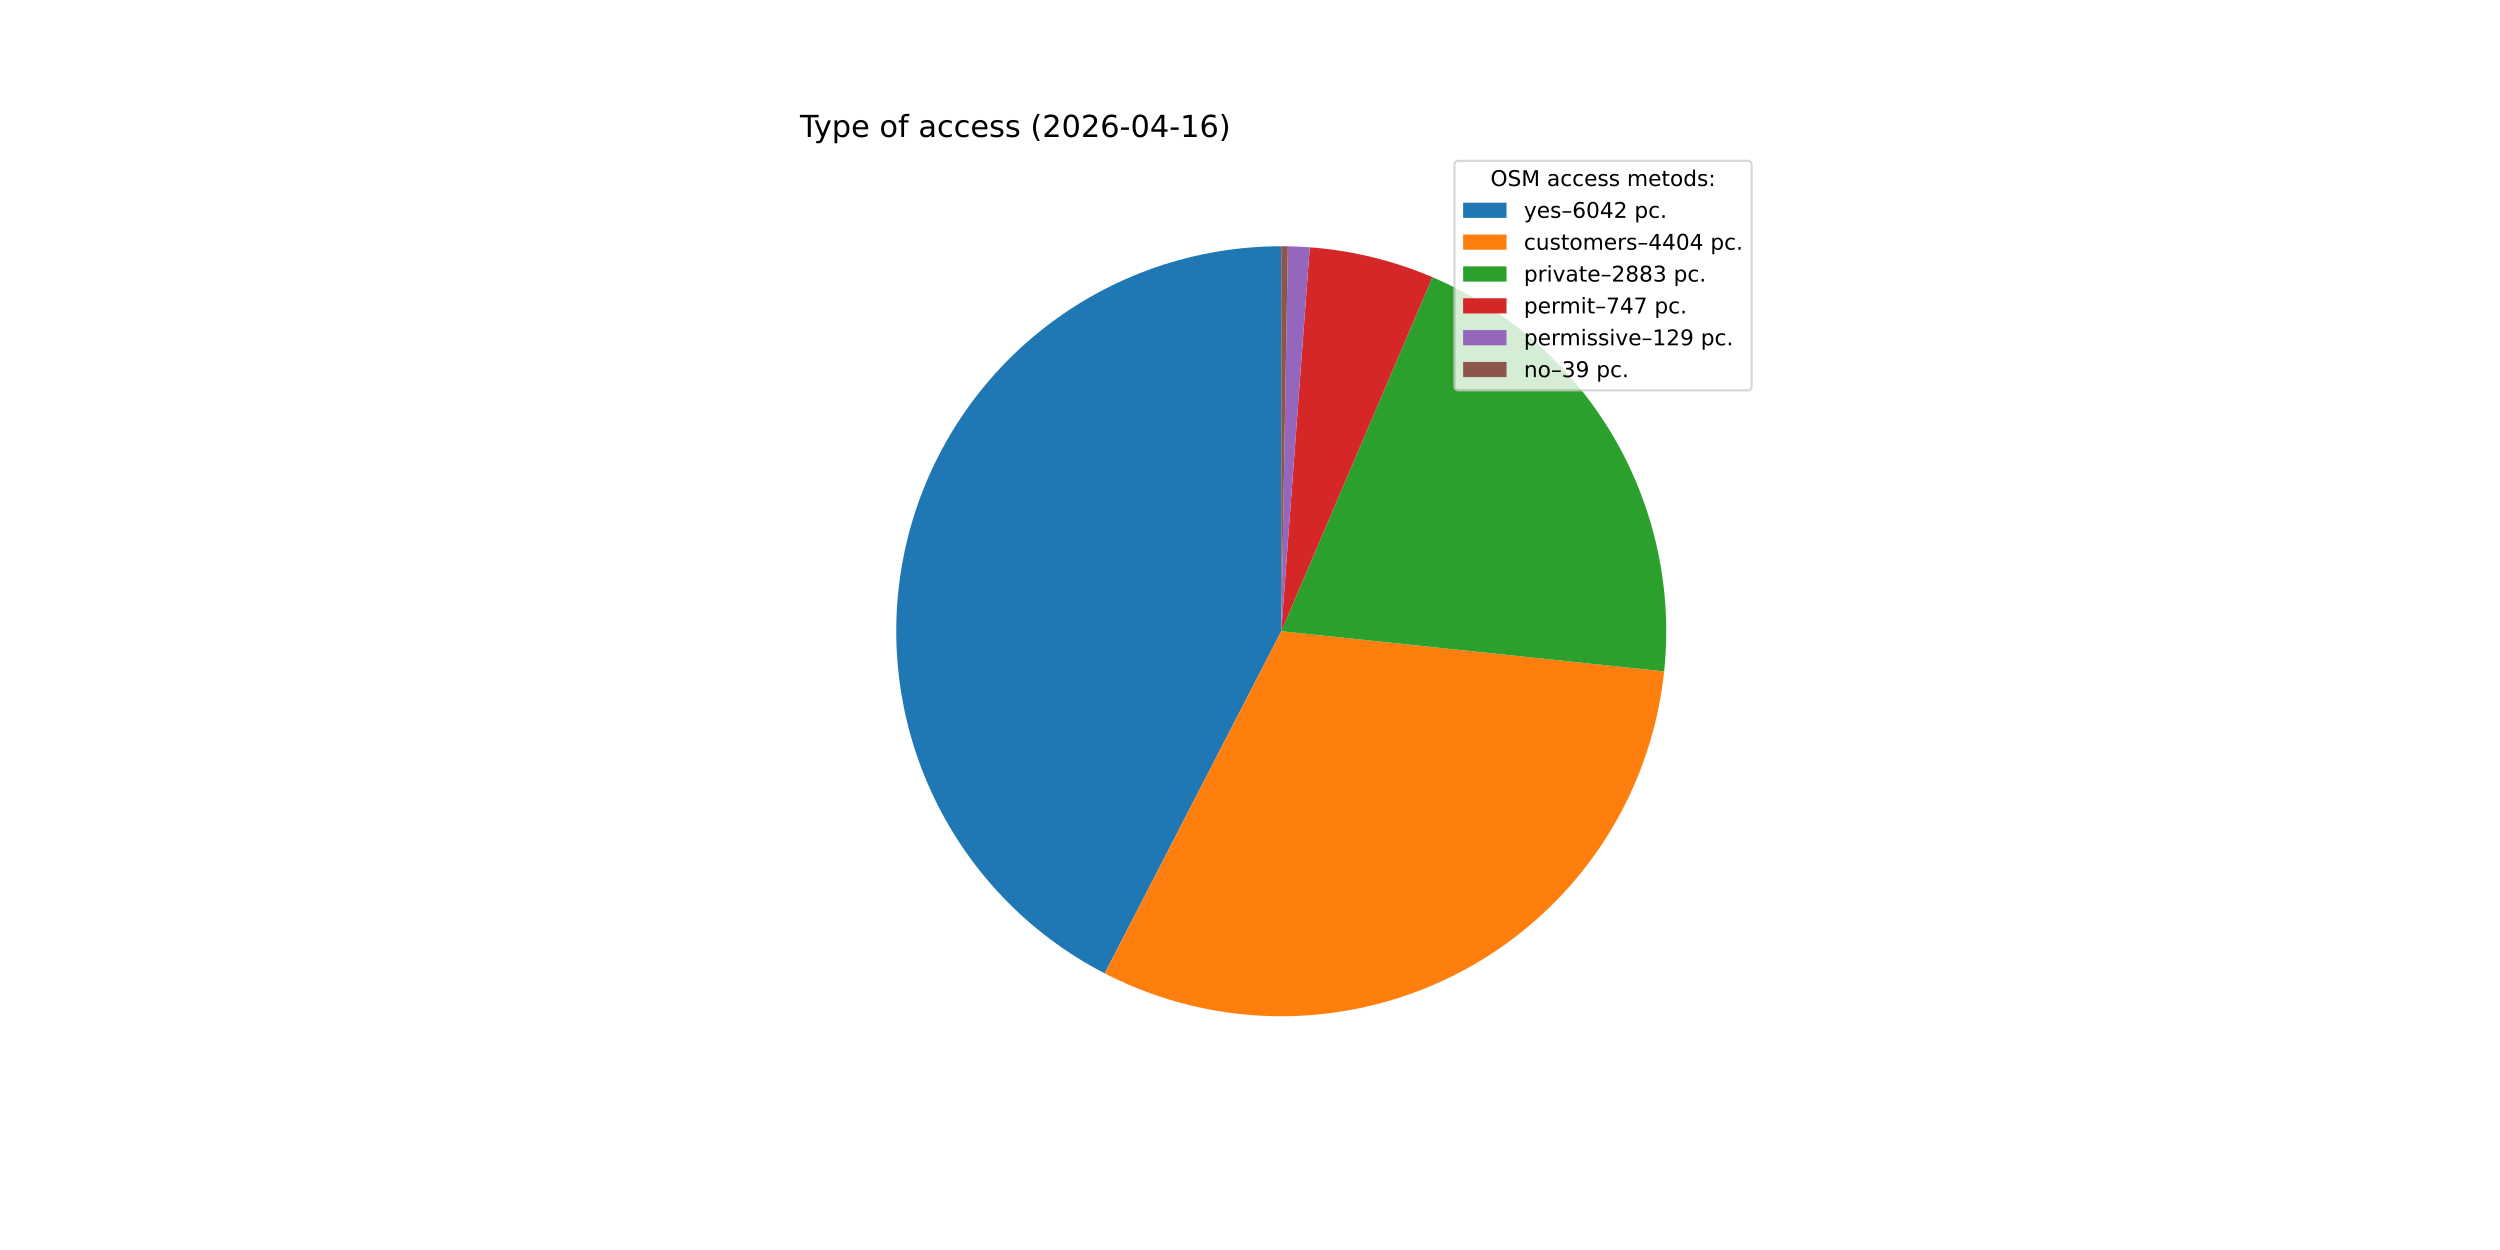
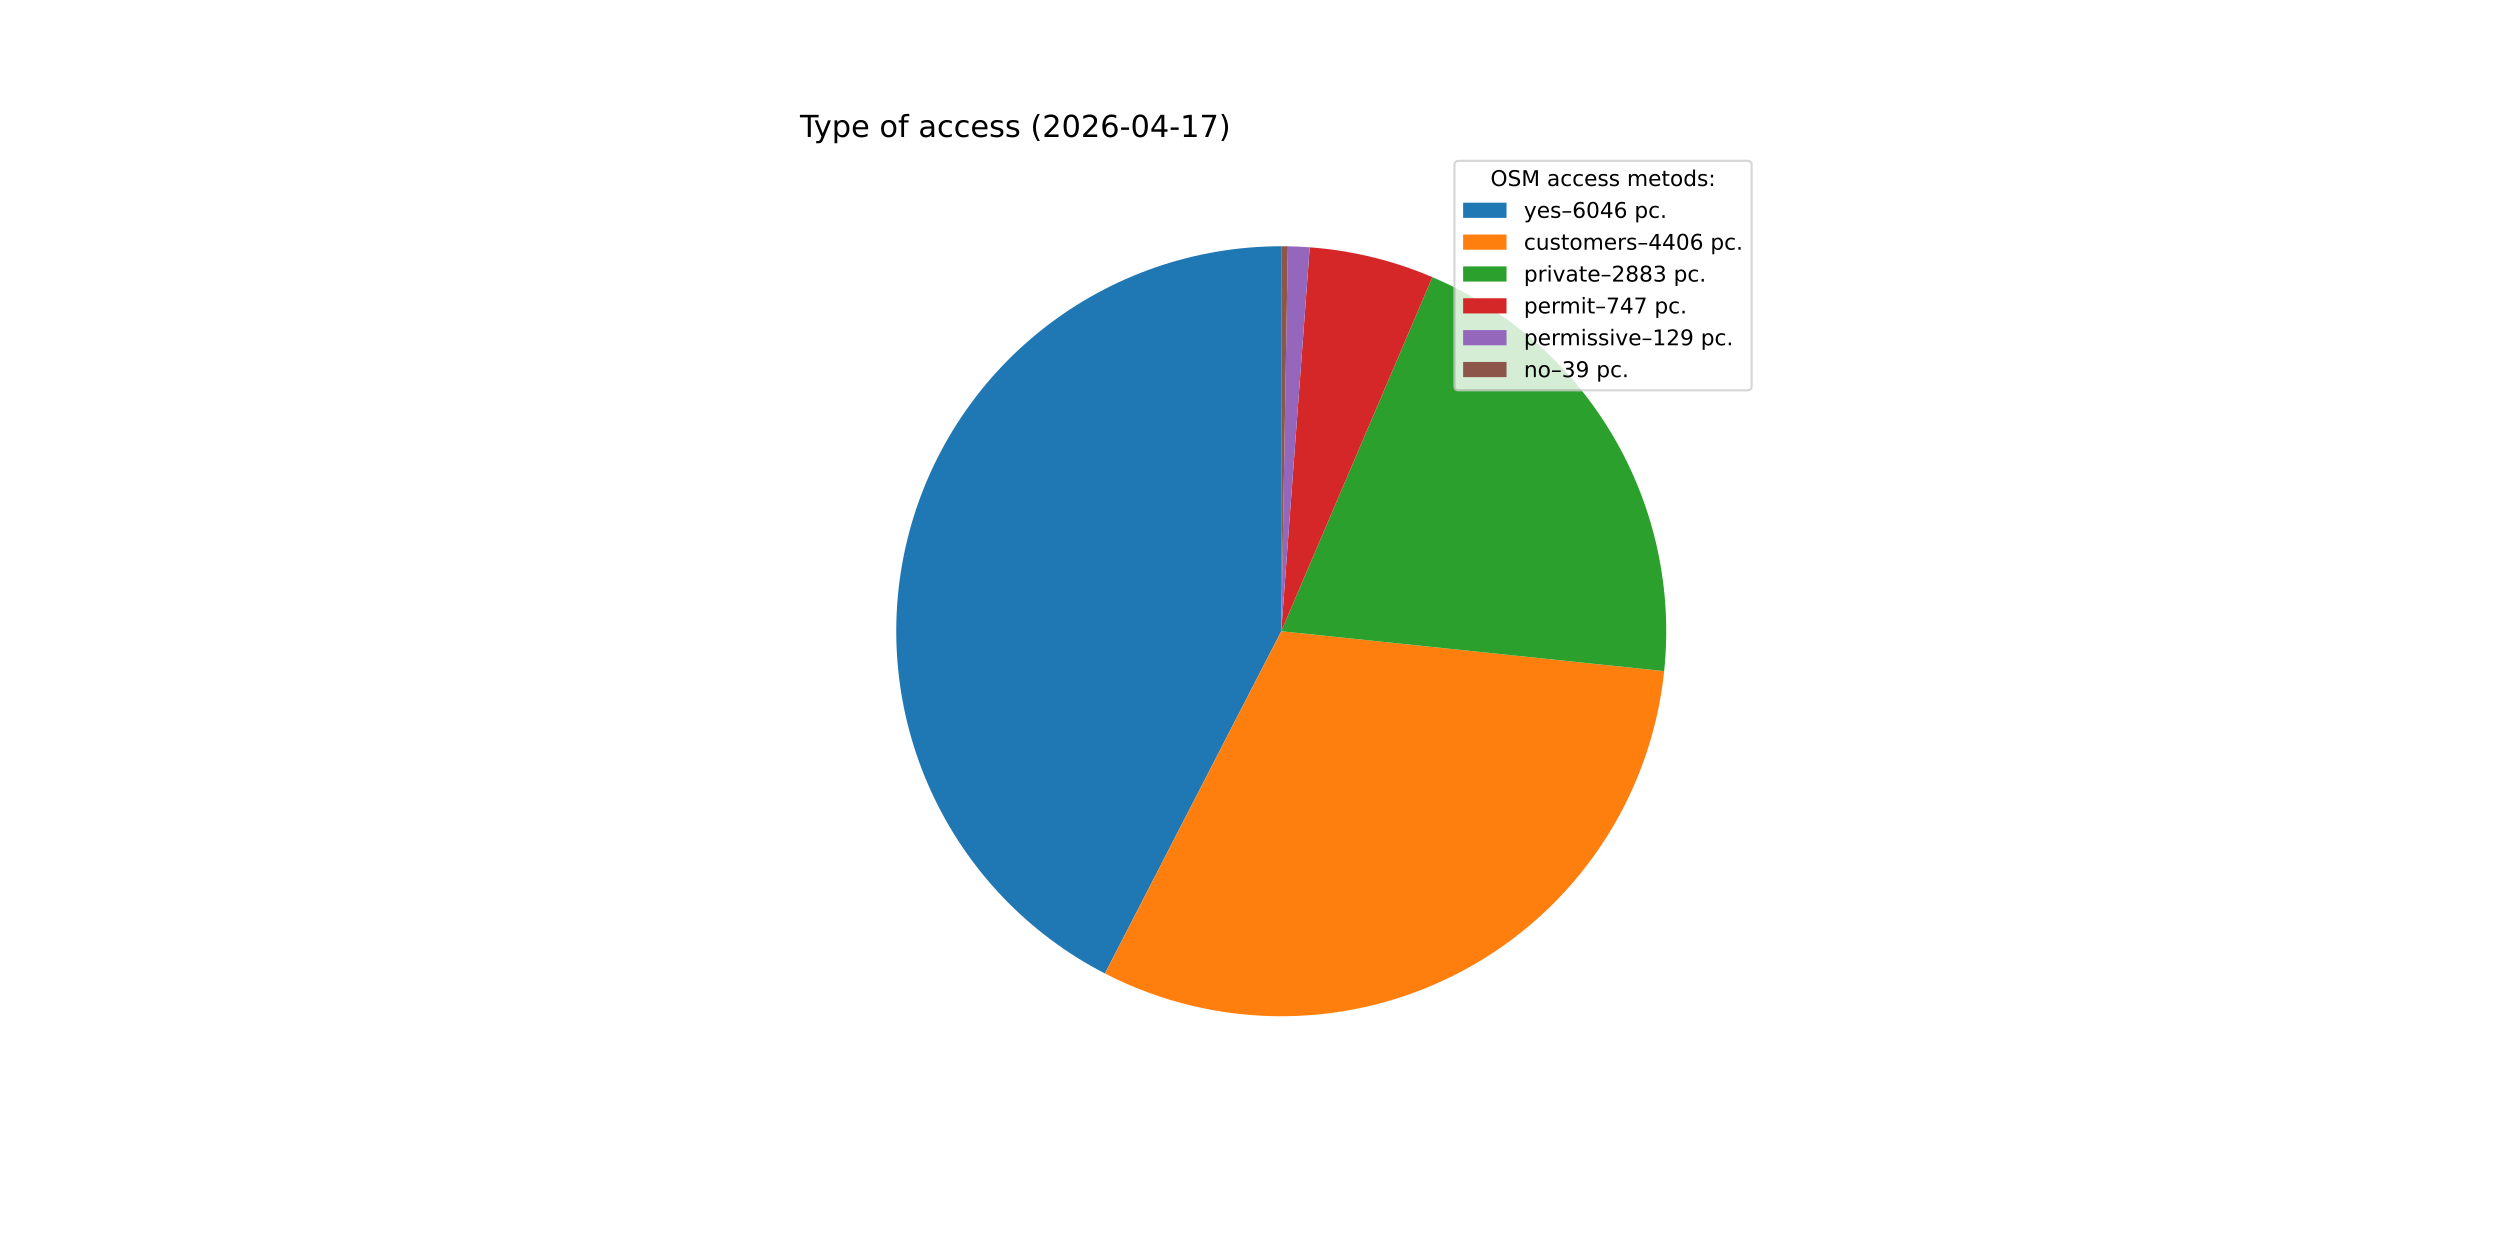
<svg xmlns="http://www.w3.org/2000/svg" xmlns:xlink="http://www.w3.org/1999/xlink" width="1152pt" height="576pt" viewBox="0 0 1152 576" version="1.1">
  <defs>
    <style type="text/css">*{stroke-linejoin: round; stroke-linecap: butt}</style>
  </defs>
  <g id="figure_1">
    <g id="patch_1">
      <path d="M 0 576  L 1152 576  L 1152 0  L 0 0  z " style="fill: #ffffff" />
    </g>
    <g id="axes_1">
      <g id="patch_2">
-         <path d="M 590.4 113.472  C 550.637 113.472 512.006 126.84 480.748 151.417  C 449.489 175.994 427.383 210.38 418.001 249.02  C 408.619 287.66 412.495 328.355 429.002 364.529  C 445.509 400.704 473.708 430.299 509.044 448.534  L 590.4 290.88  z " style="fill: #1f77b4" />
+         <path d="M 590.4 113.472  C 550.627 113.472 511.987 126.847 480.725 151.434  C 449.463 176.022 427.36 210.423 417.988 249.075  C 408.616 287.728 412.509 328.432 429.037 364.607  C 445.566 400.783 473.789 430.37 509.145 448.586  L 590.4 290.88  z " style="fill: #1f77b4" />
      </g>
      <g id="patch_3">
-         <path d="M 509.044 448.534  C 534.691 461.769 563.184 468.548 592.043 468.28  C 620.903 468.013 649.266 460.707 674.663 447  C 700.06 433.292 721.733 413.591 737.795 389.613  C 753.857 365.635 763.828 338.096 766.839 309.393  L 590.4 290.88  z " style="fill: #ff7f0e" />
+         <path d="M 509.145 448.586  C 534.801 461.805 563.3 468.566 592.16 468.279  C 621.02 467.993 649.379 460.668 674.768 446.943  C 700.157 433.218 721.817 413.502 737.863 389.512  C 753.909 365.522 763.861 337.975 766.852 309.269  L 590.4 290.88  z " style="fill: #ff7f0e" />
      </g>
      <g id="patch_4">
-         <path d="M 766.839 309.393  C 770.796 271.684 762.561 233.682 743.351 200.993  C 724.14 168.304 694.946 142.619 660.077 127.727  L 590.4 290.88  z " style="fill: #2ca02c" />
+         <path d="M 766.852 309.269  C 770.781 271.573 762.528 233.592 743.311 200.926  C 724.094 168.259 694.906 142.595 660.049 127.716  L 590.4 290.88  z " style="fill: #2ca02c" />
      </g>
      <g id="patch_5">
-         <path d="M 660.077 127.727  C 651.111 123.899 641.846 120.815 632.374 118.509  C 622.902 116.203 613.257 114.681 603.535 113.959  L 590.4 290.88  z " style="fill: #d62728" />
+         <path d="M 660.049 127.716  C 651.087 123.89 641.825 120.809 632.357 118.505  C 622.889 116.2 613.247 114.68 603.53 113.959  L 590.4 290.88  z " style="fill: #d62728" />
      </g>
      <g id="patch_6">
-         <path d="M 603.535 113.959  C 601.857 113.834 600.178 113.734 598.497 113.657  C 596.816 113.58 595.134 113.527 593.452 113.498  L 590.4 290.88  z " style="fill: #9467bd" />
+         <path d="M 603.53 113.959  C 601.852 113.834 600.173 113.733 598.493 113.657  C 596.813 113.58 595.132 113.527 593.451 113.498  L 590.4 290.88  z " style="fill: #9467bd" />
      </g>
      <g id="patch_7">
-         <path d="M 593.452 113.498  C 592.943 113.49 592.435 113.483 591.926 113.479  C 591.417 113.474 590.909 113.472 590.4 113.472  L 590.4 290.88  z " style="fill: #8c564b" />
+         <path d="M 593.451 113.498  C 592.942 113.489 592.434 113.483 591.925 113.479  C 591.417 113.474 590.908 113.472 590.4 113.472  L 590.4 290.88  z " style="fill: #8c564b" />
      </g>
      <g id="matplotlib.axis_1" />
      <g id="matplotlib.axis_2" />
      <g id="text_1">
        <g transform="translate(368.64 63.12) scale(0.14 -0.14)">
          <defs>
            <path id="DejaVuSans-54" d="M -19 4666  L 3928 4666  L 3928 4134  L 2272 4134  L 2272 0  L 1638 0  L 1638 4134  L -19 4134  L -19 4666  z " transform="scale(0.015625)" />
            <path id="DejaVuSans-79" d="M 2059 -325  Q 1816 -950 1584 -1140  Q 1353 -1331 966 -1331  L 506 -1331  L 506 -850  L 844 -850  Q 1081 -850 1212 -737  Q 1344 -625 1503 -206  L 1606 56  L 191 3500  L 800 3500  L 1894 763  L 2988 3500  L 3597 3500  L 2059 -325  z " transform="scale(0.015625)" />
            <path id="DejaVuSans-70" d="M 1159 525  L 1159 -1331  L 581 -1331  L 581 3500  L 1159 3500  L 1159 2969  Q 1341 3281 1617 3432  Q 1894 3584 2278 3584  Q 2916 3584 3314 3078  Q 3713 2572 3713 1747  Q 3713 922 3314 415  Q 2916 -91 2278 -91  Q 1894 -91 1617 61  Q 1341 213 1159 525  z M 3116 1747  Q 3116 2381 2855 2742  Q 2594 3103 2138 3103  Q 1681 3103 1420 2742  Q 1159 2381 1159 1747  Q 1159 1113 1420 752  Q 1681 391 2138 391  Q 2594 391 2855 752  Q 3116 1113 3116 1747  z " transform="scale(0.015625)" />
            <path id="DejaVuSans-65" d="M 3597 1894  L 3597 1613  L 953 1613  Q 991 1019 1311 708  Q 1631 397 2203 397  Q 2534 397 2845 478  Q 3156 559 3463 722  L 3463 178  Q 3153 47 2828 -22  Q 2503 -91 2169 -91  Q 1331 -91 842 396  Q 353 884 353 1716  Q 353 2575 817 3079  Q 1281 3584 2069 3584  Q 2775 3584 3186 3129  Q 3597 2675 3597 1894  z M 3022 2063  Q 3016 2534 2758 2815  Q 2500 3097 2075 3097  Q 1594 3097 1305 2825  Q 1016 2553 972 2059  L 3022 2063  z " transform="scale(0.015625)" />
            <path id="DejaVuSans-20" transform="scale(0.015625)" />
            <path id="DejaVuSans-6f" d="M 1959 3097  Q 1497 3097 1228 2736  Q 959 2375 959 1747  Q 959 1119 1226 758  Q 1494 397 1959 397  Q 2419 397 2687 759  Q 2956 1122 2956 1747  Q 2956 2369 2687 2733  Q 2419 3097 1959 3097  z M 1959 3584  Q 2709 3584 3137 3096  Q 3566 2609 3566 1747  Q 3566 888 3137 398  Q 2709 -91 1959 -91  Q 1206 -91 779 398  Q 353 888 353 1747  Q 353 2609 779 3096  Q 1206 3584 1959 3584  z " transform="scale(0.015625)" />
            <path id="DejaVuSans-66" d="M 2375 4863  L 2375 4384  L 1825 4384  Q 1516 4384 1395 4259  Q 1275 4134 1275 3809  L 1275 3500  L 2222 3500  L 2222 3053  L 1275 3053  L 1275 0  L 697 0  L 697 3053  L 147 3053  L 147 3500  L 697 3500  L 697 3744  Q 697 4328 969 4595  Q 1241 4863 1831 4863  L 2375 4863  z " transform="scale(0.015625)" />
            <path id="DejaVuSans-61" d="M 2194 1759  Q 1497 1759 1228 1600  Q 959 1441 959 1056  Q 959 750 1161 570  Q 1363 391 1709 391  Q 2188 391 2477 730  Q 2766 1069 2766 1631  L 2766 1759  L 2194 1759  z M 3341 1997  L 3341 0  L 2766 0  L 2766 531  Q 2569 213 2275 61  Q 1981 -91 1556 -91  Q 1019 -91 701 211  Q 384 513 384 1019  Q 384 1609 779 1909  Q 1175 2209 1959 2209  L 2766 2209  L 2766 2266  Q 2766 2663 2505 2880  Q 2244 3097 1772 3097  Q 1472 3097 1187 3025  Q 903 2953 641 2809  L 641 3341  Q 956 3463 1253 3523  Q 1550 3584 1831 3584  Q 2591 3584 2966 3190  Q 3341 2797 3341 1997  z " transform="scale(0.015625)" />
            <path id="DejaVuSans-63" d="M 3122 3366  L 3122 2828  Q 2878 2963 2633 3030  Q 2388 3097 2138 3097  Q 1578 3097 1268 2742  Q 959 2388 959 1747  Q 959 1106 1268 751  Q 1578 397 2138 397  Q 2388 397 2633 464  Q 2878 531 3122 666  L 3122 134  Q 2881 22 2623 -34  Q 2366 -91 2075 -91  Q 1284 -91 818 406  Q 353 903 353 1747  Q 353 2603 823 3093  Q 1294 3584 2113 3584  Q 2378 3584 2631 3529  Q 2884 3475 3122 3366  z " transform="scale(0.015625)" />
            <path id="DejaVuSans-73" d="M 2834 3397  L 2834 2853  Q 2591 2978 2328 3040  Q 2066 3103 1784 3103  Q 1356 3103 1142 2972  Q 928 2841 928 2578  Q 928 2378 1081 2264  Q 1234 2150 1697 2047  L 1894 2003  Q 2506 1872 2764 1633  Q 3022 1394 3022 966  Q 3022 478 2636 193  Q 2250 -91 1575 -91  Q 1294 -91 989 -36  Q 684 19 347 128  L 347 722  Q 666 556 975 473  Q 1284 391 1588 391  Q 1994 391 2212 530  Q 2431 669 2431 922  Q 2431 1156 2273 1281  Q 2116 1406 1581 1522  L 1381 1569  Q 847 1681 609 1914  Q 372 2147 372 2553  Q 372 3047 722 3315  Q 1072 3584 1716 3584  Q 2034 3584 2315 3537  Q 2597 3491 2834 3397  z " transform="scale(0.015625)" />
            <path id="DejaVuSans-28" d="M 1984 4856  Q 1566 4138 1362 3434  Q 1159 2731 1159 2009  Q 1159 1288 1364 580  Q 1569 -128 1984 -844  L 1484 -844  Q 1016 -109 783 600  Q 550 1309 550 2009  Q 550 2706 781 3412  Q 1013 4119 1484 4856  L 1984 4856  z " transform="scale(0.015625)" />
            <path id="DejaVuSans-32" d="M 1228 531  L 3431 531  L 3431 0  L 469 0  L 469 531  Q 828 903 1448 1529  Q 2069 2156 2228 2338  Q 2531 2678 2651 2914  Q 2772 3150 2772 3378  Q 2772 3750 2511 3984  Q 2250 4219 1831 4219  Q 1534 4219 1204 4116  Q 875 4013 500 3803  L 500 4441  Q 881 4594 1212 4672  Q 1544 4750 1819 4750  Q 2544 4750 2975 4387  Q 3406 4025 3406 3419  Q 3406 3131 3298 2873  Q 3191 2616 2906 2266  Q 2828 2175 2409 1742  Q 1991 1309 1228 531  z " transform="scale(0.015625)" />
            <path id="DejaVuSans-30" d="M 2034 4250  Q 1547 4250 1301 3770  Q 1056 3291 1056 2328  Q 1056 1369 1301 889  Q 1547 409 2034 409  Q 2525 409 2770 889  Q 3016 1369 3016 2328  Q 3016 3291 2770 3770  Q 2525 4250 2034 4250  z M 2034 4750  Q 2819 4750 3233 4129  Q 3647 3509 3647 2328  Q 3647 1150 3233 529  Q 2819 -91 2034 -91  Q 1250 -91 836 529  Q 422 1150 422 2328  Q 422 3509 836 4129  Q 1250 4750 2034 4750  z " transform="scale(0.015625)" />
            <path id="DejaVuSans-36" d="M 2113 2584  Q 1688 2584 1439 2293  Q 1191 2003 1191 1497  Q 1191 994 1439 701  Q 1688 409 2113 409  Q 2538 409 2786 701  Q 3034 994 3034 1497  Q 3034 2003 2786 2293  Q 2538 2584 2113 2584  z M 3366 4563  L 3366 3988  Q 3128 4100 2886 4159  Q 2644 4219 2406 4219  Q 1781 4219 1451 3797  Q 1122 3375 1075 2522  Q 1259 2794 1537 2939  Q 1816 3084 2150 3084  Q 2853 3084 3261 2657  Q 3669 2231 3669 1497  Q 3669 778 3244 343  Q 2819 -91 2113 -91  Q 1303 -91 875 529  Q 447 1150 447 2328  Q 447 3434 972 4092  Q 1497 4750 2381 4750  Q 2619 4750 2861 4703  Q 3103 4656 3366 4563  z " transform="scale(0.015625)" />
            <path id="DejaVuSans-2d" d="M 313 2009  L 1997 2009  L 1997 1497  L 313 1497  L 313 2009  z " transform="scale(0.015625)" />
            <path id="DejaVuSans-34" d="M 2419 4116  L 825 1625  L 2419 1625  L 2419 4116  z M 2253 4666  L 3047 4666  L 3047 1625  L 3713 1625  L 3713 1100  L 3047 1100  L 3047 0  L 2419 0  L 2419 1100  L 313 1100  L 313 1709  L 2253 4666  z " transform="scale(0.015625)" />
            <path id="DejaVuSans-31" d="M 794 531  L 1825 531  L 1825 4091  L 703 3866  L 703 4441  L 1819 4666  L 2450 4666  L 2450 531  L 3481 531  L 3481 0  L 794 0  L 794 531  z " transform="scale(0.015625)" />
+             <path id="DejaVuSans-37" d="M 525 4666  L 3525 4666  L 3525 4397  L 1831 0  L 1172 0  L 2766 4134  L 525 4134  L 525 4666  z " transform="scale(0.015625)" />
            <path id="DejaVuSans-29" d="M 513 4856  L 1013 4856  Q 1481 4119 1714 3412  Q 1947 2706 1947 2009  Q 1947 1309 1714 600  Q 1481 -109 1013 -844  L 513 -844  Q 928 -128 1133 580  Q 1338 1288 1338 2009  Q 1338 2731 1133 3434  Q 928 4138 513 4856  z " transform="scale(0.015625)" />
          </defs>
          <use xlink:href="#DejaVuSans-54" />
          <use xlink:href="#DejaVuSans-79" x="45.459" />
          <use xlink:href="#DejaVuSans-70" x="104.639" />
          <use xlink:href="#DejaVuSans-65" x="168.115" />
          <use xlink:href="#DejaVuSans-20" x="229.639" />
          <use xlink:href="#DejaVuSans-6f" x="261.426" />
          <use xlink:href="#DejaVuSans-66" x="322.607" />
          <use xlink:href="#DejaVuSans-20" x="357.812" />
          <use xlink:href="#DejaVuSans-61" x="389.6" />
          <use xlink:href="#DejaVuSans-63" x="450.879" />
          <use xlink:href="#DejaVuSans-63" x="505.859" />
          <use xlink:href="#DejaVuSans-65" x="560.84" />
          <use xlink:href="#DejaVuSans-73" x="622.363" />
          <use xlink:href="#DejaVuSans-73" x="674.463" />
          <use xlink:href="#DejaVuSans-20" x="726.562" />
          <use xlink:href="#DejaVuSans-28" x="758.35" />
          <use xlink:href="#DejaVuSans-32" x="797.363" />
          <use xlink:href="#DejaVuSans-30" x="860.986" />
          <use xlink:href="#DejaVuSans-32" x="924.609" />
          <use xlink:href="#DejaVuSans-36" x="988.232" />
          <use xlink:href="#DejaVuSans-2d" x="1051.855" />
          <use xlink:href="#DejaVuSans-30" x="1087.939" />
          <use xlink:href="#DejaVuSans-34" x="1151.562" />
          <use xlink:href="#DejaVuSans-2d" x="1215.186" />
          <use xlink:href="#DejaVuSans-31" x="1251.27" />
-           <use xlink:href="#DejaVuSans-36" x="1314.893" />
+           <use xlink:href="#DejaVuSans-37" x="1314.893" />
          <use xlink:href="#DejaVuSans-29" x="1378.516" />
        </g>
      </g>
      <g id="legend_1">
        <g id="patch_8">
          <path d="M 672.208 179.867  L 805.16 179.867  Q 807.16 179.867 807.16 177.867  L 807.16 76.12  Q 807.16 74.12 805.16 74.12  L 672.208 74.12  Q 670.208 74.12 670.208 76.12  L 670.208 177.867  Q 670.208 179.867 672.208 179.867  z " style="fill: #ffffff; opacity: 0.8; stroke: #cccccc; stroke-linejoin: miter" />
        </g>
        <g id="text_2">
          <g transform="translate(686.8038 85.71844) scale(0.1 -0.1)">
            <defs>
              <path id="DejaVuSans-4f" d="M 2522 4238  Q 1834 4238 1429 3725  Q 1025 3213 1025 2328  Q 1025 1447 1429 934  Q 1834 422 2522 422  Q 3209 422 3611 934  Q 4013 1447 4013 2328  Q 4013 3213 3611 3725  Q 3209 4238 2522 4238  z M 2522 4750  Q 3503 4750 4090 4092  Q 4678 3434 4678 2328  Q 4678 1225 4090 567  Q 3503 -91 2522 -91  Q 1538 -91 948 565  Q 359 1222 359 2328  Q 359 3434 948 4092  Q 1538 4750 2522 4750  z " transform="scale(0.015625)" />
              <path id="DejaVuSans-53" d="M 3425 4513  L 3425 3897  Q 3066 4069 2747 4153  Q 2428 4238 2131 4238  Q 1616 4238 1336 4038  Q 1056 3838 1056 3469  Q 1056 3159 1242 3001  Q 1428 2844 1947 2747  L 2328 2669  Q 3034 2534 3370 2195  Q 3706 1856 3706 1288  Q 3706 609 3251 259  Q 2797 -91 1919 -91  Q 1588 -91 1214 -16  Q 841 59 441 206  L 441 856  Q 825 641 1194 531  Q 1563 422 1919 422  Q 2459 422 2753 634  Q 3047 847 3047 1241  Q 3047 1584 2836 1778  Q 2625 1972 2144 2069  L 1759 2144  Q 1053 2284 737 2584  Q 422 2884 422 3419  Q 422 4038 858 4394  Q 1294 4750 2059 4750  Q 2388 4750 2728 4690  Q 3069 4631 3425 4513  z " transform="scale(0.015625)" />
              <path id="DejaVuSans-4d" d="M 628 4666  L 1569 4666  L 2759 1491  L 3956 4666  L 4897 4666  L 4897 0  L 4281 0  L 4281 4097  L 3078 897  L 2444 897  L 1241 4097  L 1241 0  L 628 0  L 628 4666  z " transform="scale(0.015625)" />
              <path id="DejaVuSans-6d" d="M 3328 2828  Q 3544 3216 3844 3400  Q 4144 3584 4550 3584  Q 5097 3584 5394 3201  Q 5691 2819 5691 2113  L 5691 0  L 5113 0  L 5113 2094  Q 5113 2597 4934 2840  Q 4756 3084 4391 3084  Q 3944 3084 3684 2787  Q 3425 2491 3425 1978  L 3425 0  L 2847 0  L 2847 2094  Q 2847 2600 2669 2842  Q 2491 3084 2119 3084  Q 1678 3084 1418 2786  Q 1159 2488 1159 1978  L 1159 0  L 581 0  L 581 3500  L 1159 3500  L 1159 2956  Q 1356 3278 1631 3431  Q 1906 3584 2284 3584  Q 2666 3584 2933 3390  Q 3200 3197 3328 2828  z " transform="scale(0.015625)" />
              <path id="DejaVuSans-74" d="M 1172 4494  L 1172 3500  L 2356 3500  L 2356 3053  L 1172 3053  L 1172 1153  Q 1172 725 1289 603  Q 1406 481 1766 481  L 2356 481  L 2356 0  L 1766 0  Q 1100 0 847 248  Q 594 497 594 1153  L 594 3053  L 172 3053  L 172 3500  L 594 3500  L 594 4494  L 1172 4494  z " transform="scale(0.015625)" />
              <path id="DejaVuSans-64" d="M 2906 2969  L 2906 4863  L 3481 4863  L 3481 0  L 2906 0  L 2906 525  Q 2725 213 2448 61  Q 2172 -91 1784 -91  Q 1150 -91 751 415  Q 353 922 353 1747  Q 353 2572 751 3078  Q 1150 3584 1784 3584  Q 2172 3584 2448 3432  Q 2725 3281 2906 2969  z M 947 1747  Q 947 1113 1208 752  Q 1469 391 1925 391  Q 2381 391 2643 752  Q 2906 1113 2906 1747  Q 2906 2381 2643 2742  Q 2381 3103 1925 3103  Q 1469 3103 1208 2742  Q 947 2381 947 1747  z " transform="scale(0.015625)" />
              <path id="DejaVuSans-3a" d="M 750 794  L 1409 794  L 1409 0  L 750 0  L 750 794  z M 750 3309  L 1409 3309  L 1409 2516  L 750 2516  L 750 3309  z " transform="scale(0.015625)" />
            </defs>
            <use xlink:href="#DejaVuSans-4f" />
            <use xlink:href="#DejaVuSans-53" x="78.711" />
            <use xlink:href="#DejaVuSans-4d" x="142.188" />
            <use xlink:href="#DejaVuSans-20" x="228.467" />
            <use xlink:href="#DejaVuSans-61" x="260.254" />
            <use xlink:href="#DejaVuSans-63" x="321.533" />
            <use xlink:href="#DejaVuSans-63" x="376.514" />
            <use xlink:href="#DejaVuSans-65" x="431.494" />
            <use xlink:href="#DejaVuSans-73" x="493.018" />
            <use xlink:href="#DejaVuSans-73" x="545.117" />
            <use xlink:href="#DejaVuSans-20" x="597.217" />
            <use xlink:href="#DejaVuSans-6d" x="629.004" />
            <use xlink:href="#DejaVuSans-65" x="726.416" />
            <use xlink:href="#DejaVuSans-74" x="787.939" />
            <use xlink:href="#DejaVuSans-6f" x="827.148" />
            <use xlink:href="#DejaVuSans-64" x="888.33" />
            <use xlink:href="#DejaVuSans-73" x="951.807" />
            <use xlink:href="#DejaVuSans-3a" x="1003.906" />
          </g>
        </g>
        <g id="patch_9">
          <path d="M 674.208 100.397  L 694.208 100.397  L 694.208 93.397  L 674.208 93.397  z " style="fill: #1f77b4" />
        </g>
        <g id="text_3">
          <g transform="translate(702.2084 100.3966) scale(0.1 -0.1)">
            <defs>
              <path id="DejaVuSans-2013" d="M 313 1978  L 2888 1978  L 2888 1528  L 313 1528  L 313 1978  z " transform="scale(0.015625)" />
              <path id="DejaVuSans-2e" d="M 684 794  L 1344 794  L 1344 0  L 684 0  L 684 794  z " transform="scale(0.015625)" />
            </defs>
            <use xlink:href="#DejaVuSans-79" />
            <use xlink:href="#DejaVuSans-65" x="59.18" />
            <use xlink:href="#DejaVuSans-73" x="120.703" />
            <use xlink:href="#DejaVuSans-2013" x="172.803" />
            <use xlink:href="#DejaVuSans-36" x="222.803" />
            <use xlink:href="#DejaVuSans-30" x="286.426" />
            <use xlink:href="#DejaVuSans-34" x="350.049" />
-             <use xlink:href="#DejaVuSans-32" x="413.672" />
+             <use xlink:href="#DejaVuSans-36" x="413.672" />
            <use xlink:href="#DejaVuSans-20" x="477.295" />
            <use xlink:href="#DejaVuSans-70" x="509.082" />
            <use xlink:href="#DejaVuSans-63" x="572.559" />
            <use xlink:href="#DejaVuSans-2e" x="627.539" />
          </g>
        </g>
        <g id="patch_10">
          <path d="M 674.208 115.075  L 694.208 115.075  L 694.208 108.075  L 674.208 108.075  z " style="fill: #ff7f0e" />
        </g>
        <g id="text_4">
          <g transform="translate(702.2084 115.0747) scale(0.1 -0.1)">
            <defs>
              <path id="DejaVuSans-75" d="M 544 1381  L 544 3500  L 1119 3500  L 1119 1403  Q 1119 906 1312 657  Q 1506 409 1894 409  Q 2359 409 2629 706  Q 2900 1003 2900 1516  L 2900 3500  L 3475 3500  L 3475 0  L 2900 0  L 2900 538  Q 2691 219 2414 64  Q 2138 -91 1772 -91  Q 1169 -91 856 284  Q 544 659 544 1381  z M 1991 3584  L 1991 3584  z " transform="scale(0.015625)" />
              <path id="DejaVuSans-72" d="M 2631 2963  Q 2534 3019 2420 3045  Q 2306 3072 2169 3072  Q 1681 3072 1420 2755  Q 1159 2438 1159 1844  L 1159 0  L 581 0  L 581 3500  L 1159 3500  L 1159 2956  Q 1341 3275 1631 3429  Q 1922 3584 2338 3584  Q 2397 3584 2469 3576  Q 2541 3569 2628 3553  L 2631 2963  z " transform="scale(0.015625)" />
            </defs>
            <use xlink:href="#DejaVuSans-63" />
            <use xlink:href="#DejaVuSans-75" x="54.98" />
            <use xlink:href="#DejaVuSans-73" x="118.359" />
            <use xlink:href="#DejaVuSans-74" x="170.459" />
            <use xlink:href="#DejaVuSans-6f" x="209.668" />
            <use xlink:href="#DejaVuSans-6d" x="270.85" />
            <use xlink:href="#DejaVuSans-65" x="368.262" />
            <use xlink:href="#DejaVuSans-72" x="429.785" />
            <use xlink:href="#DejaVuSans-73" x="470.898" />
            <use xlink:href="#DejaVuSans-2013" x="522.998" />
            <use xlink:href="#DejaVuSans-34" x="572.998" />
            <use xlink:href="#DejaVuSans-34" x="636.621" />
            <use xlink:href="#DejaVuSans-30" x="700.244" />
-             <use xlink:href="#DejaVuSans-34" x="763.867" />
+             <use xlink:href="#DejaVuSans-36" x="763.867" />
            <use xlink:href="#DejaVuSans-20" x="827.49" />
            <use xlink:href="#DejaVuSans-70" x="859.277" />
            <use xlink:href="#DejaVuSans-63" x="922.754" />
            <use xlink:href="#DejaVuSans-2e" x="977.734" />
          </g>
        </g>
        <g id="patch_11">
          <path d="M 674.208 129.753  L 694.208 129.753  L 694.208 122.753  L 674.208 122.753  z " style="fill: #2ca02c" />
        </g>
        <g id="text_5">
          <g transform="translate(702.2084 129.7528) scale(0.1 -0.1)">
            <defs>
              <path id="DejaVuSans-69" d="M 603 3500  L 1178 3500  L 1178 0  L 603 0  L 603 3500  z M 603 4863  L 1178 4863  L 1178 4134  L 603 4134  L 603 4863  z " transform="scale(0.015625)" />
              <path id="DejaVuSans-76" d="M 191 3500  L 800 3500  L 1894 563  L 2988 3500  L 3597 3500  L 2284 0  L 1503 0  L 191 3500  z " transform="scale(0.015625)" />
              <path id="DejaVuSans-38" d="M 2034 2216  Q 1584 2216 1326 1975  Q 1069 1734 1069 1313  Q 1069 891 1326 650  Q 1584 409 2034 409  Q 2484 409 2743 651  Q 3003 894 3003 1313  Q 3003 1734 2745 1975  Q 2488 2216 2034 2216  z M 1403 2484  Q 997 2584 770 2862  Q 544 3141 544 3541  Q 544 4100 942 4425  Q 1341 4750 2034 4750  Q 2731 4750 3128 4425  Q 3525 4100 3525 3541  Q 3525 3141 3298 2862  Q 3072 2584 2669 2484  Q 3125 2378 3379 2068  Q 3634 1759 3634 1313  Q 3634 634 3220 271  Q 2806 -91 2034 -91  Q 1263 -91 848 271  Q 434 634 434 1313  Q 434 1759 690 2068  Q 947 2378 1403 2484  z M 1172 3481  Q 1172 3119 1398 2916  Q 1625 2713 2034 2713  Q 2441 2713 2670 2916  Q 2900 3119 2900 3481  Q 2900 3844 2670 4047  Q 2441 4250 2034 4250  Q 1625 4250 1398 4047  Q 1172 3844 1172 3481  z " transform="scale(0.015625)" />
              <path id="DejaVuSans-33" d="M 2597 2516  Q 3050 2419 3304 2112  Q 3559 1806 3559 1356  Q 3559 666 3084 287  Q 2609 -91 1734 -91  Q 1441 -91 1130 -33  Q 819 25 488 141  L 488 750  Q 750 597 1062 519  Q 1375 441 1716 441  Q 2309 441 2620 675  Q 2931 909 2931 1356  Q 2931 1769 2642 2001  Q 2353 2234 1838 2234  L 1294 2234  L 1294 2753  L 1863 2753  Q 2328 2753 2575 2939  Q 2822 3125 2822 3475  Q 2822 3834 2567 4026  Q 2313 4219 1838 4219  Q 1578 4219 1281 4162  Q 984 4106 628 3988  L 628 4550  Q 988 4650 1302 4700  Q 1616 4750 1894 4750  Q 2613 4750 3031 4423  Q 3450 4097 3450 3541  Q 3450 3153 3228 2886  Q 3006 2619 2597 2516  z " transform="scale(0.015625)" />
            </defs>
            <use xlink:href="#DejaVuSans-70" />
            <use xlink:href="#DejaVuSans-72" x="63.477" />
            <use xlink:href="#DejaVuSans-69" x="104.59" />
            <use xlink:href="#DejaVuSans-76" x="132.373" />
            <use xlink:href="#DejaVuSans-61" x="191.553" />
            <use xlink:href="#DejaVuSans-74" x="252.832" />
            <use xlink:href="#DejaVuSans-65" x="292.041" />
            <use xlink:href="#DejaVuSans-2013" x="353.564" />
            <use xlink:href="#DejaVuSans-32" x="403.564" />
            <use xlink:href="#DejaVuSans-38" x="467.188" />
            <use xlink:href="#DejaVuSans-38" x="530.811" />
            <use xlink:href="#DejaVuSans-33" x="594.434" />
            <use xlink:href="#DejaVuSans-20" x="658.057" />
            <use xlink:href="#DejaVuSans-70" x="689.844" />
            <use xlink:href="#DejaVuSans-63" x="753.32" />
            <use xlink:href="#DejaVuSans-2e" x="808.301" />
          </g>
        </g>
        <g id="patch_12">
          <path d="M 674.208 144.431  L 694.208 144.431  L 694.208 137.431  L 674.208 137.431  z " style="fill: #d62728" />
        </g>
        <g id="text_6">
          <g transform="translate(702.2084 144.4309) scale(0.1 -0.1)">
-             <defs>
-               <path id="DejaVuSans-37" d="M 525 4666  L 3525 4666  L 3525 4397  L 1831 0  L 1172 0  L 2766 4134  L 525 4134  L 525 4666  z " transform="scale(0.015625)" />
-             </defs>
            <use xlink:href="#DejaVuSans-70" />
            <use xlink:href="#DejaVuSans-65" x="63.477" />
            <use xlink:href="#DejaVuSans-72" x="125" />
            <use xlink:href="#DejaVuSans-6d" x="164.363" />
            <use xlink:href="#DejaVuSans-69" x="261.775" />
            <use xlink:href="#DejaVuSans-74" x="289.559" />
            <use xlink:href="#DejaVuSans-2013" x="328.768" />
            <use xlink:href="#DejaVuSans-37" x="378.768" />
            <use xlink:href="#DejaVuSans-34" x="442.391" />
            <use xlink:href="#DejaVuSans-37" x="506.014" />
            <use xlink:href="#DejaVuSans-20" x="569.637" />
            <use xlink:href="#DejaVuSans-70" x="601.424" />
            <use xlink:href="#DejaVuSans-63" x="664.9" />
            <use xlink:href="#DejaVuSans-2e" x="719.881" />
          </g>
        </g>
        <g id="patch_13">
          <path d="M 674.208 159.109  L 694.208 159.109  L 694.208 152.109  L 674.208 152.109  z " style="fill: #9467bd" />
        </g>
        <g id="text_7">
          <g transform="translate(702.2084 159.1091) scale(0.1 -0.1)">
            <defs>
              <path id="DejaVuSans-39" d="M 703 97  L 703 672  Q 941 559 1184 500  Q 1428 441 1663 441  Q 2288 441 2617 861  Q 2947 1281 2994 2138  Q 2813 1869 2534 1725  Q 2256 1581 1919 1581  Q 1219 1581 811 2004  Q 403 2428 403 3163  Q 403 3881 828 4315  Q 1253 4750 1959 4750  Q 2769 4750 3195 4129  Q 3622 3509 3622 2328  Q 3622 1225 3098 567  Q 2575 -91 1691 -91  Q 1453 -91 1209 -44  Q 966 3 703 97  z M 1959 2075  Q 2384 2075 2632 2365  Q 2881 2656 2881 3163  Q 2881 3666 2632 3958  Q 2384 4250 1959 4250  Q 1534 4250 1286 3958  Q 1038 3666 1038 3163  Q 1038 2656 1286 2365  Q 1534 2075 1959 2075  z " transform="scale(0.015625)" />
            </defs>
            <use xlink:href="#DejaVuSans-70" />
            <use xlink:href="#DejaVuSans-65" x="63.477" />
            <use xlink:href="#DejaVuSans-72" x="125" />
            <use xlink:href="#DejaVuSans-6d" x="164.363" />
            <use xlink:href="#DejaVuSans-69" x="261.775" />
            <use xlink:href="#DejaVuSans-73" x="289.559" />
            <use xlink:href="#DejaVuSans-73" x="341.658" />
            <use xlink:href="#DejaVuSans-69" x="393.758" />
            <use xlink:href="#DejaVuSans-76" x="421.541" />
            <use xlink:href="#DejaVuSans-65" x="480.721" />
            <use xlink:href="#DejaVuSans-2013" x="542.244" />
            <use xlink:href="#DejaVuSans-31" x="592.244" />
            <use xlink:href="#DejaVuSans-32" x="655.867" />
            <use xlink:href="#DejaVuSans-39" x="719.49" />
            <use xlink:href="#DejaVuSans-20" x="783.113" />
            <use xlink:href="#DejaVuSans-70" x="814.9" />
            <use xlink:href="#DejaVuSans-63" x="878.377" />
            <use xlink:href="#DejaVuSans-2e" x="933.357" />
          </g>
        </g>
        <g id="patch_14">
          <path d="M 674.208 173.787  L 694.208 173.787  L 694.208 166.787  L 674.208 166.787  z " style="fill: #8c564b" />
        </g>
        <g id="text_8">
          <g transform="translate(702.2084 173.7872) scale(0.1 -0.1)">
            <defs>
              <path id="DejaVuSans-6e" d="M 3513 2113  L 3513 0  L 2938 0  L 2938 2094  Q 2938 2591 2744 2837  Q 2550 3084 2163 3084  Q 1697 3084 1428 2787  Q 1159 2491 1159 1978  L 1159 0  L 581 0  L 581 3500  L 1159 3500  L 1159 2956  Q 1366 3272 1645 3428  Q 1925 3584 2291 3584  Q 2894 3584 3203 3211  Q 3513 2838 3513 2113  z " transform="scale(0.015625)" />
            </defs>
            <use xlink:href="#DejaVuSans-6e" />
            <use xlink:href="#DejaVuSans-6f" x="63.379" />
            <use xlink:href="#DejaVuSans-2013" x="124.561" />
            <use xlink:href="#DejaVuSans-33" x="174.561" />
            <use xlink:href="#DejaVuSans-39" x="238.184" />
            <use xlink:href="#DejaVuSans-20" x="301.807" />
            <use xlink:href="#DejaVuSans-70" x="333.594" />
            <use xlink:href="#DejaVuSans-63" x="397.07" />
            <use xlink:href="#DejaVuSans-2e" x="452.051" />
          </g>
        </g>
      </g>
    </g>
  </g>
</svg>
